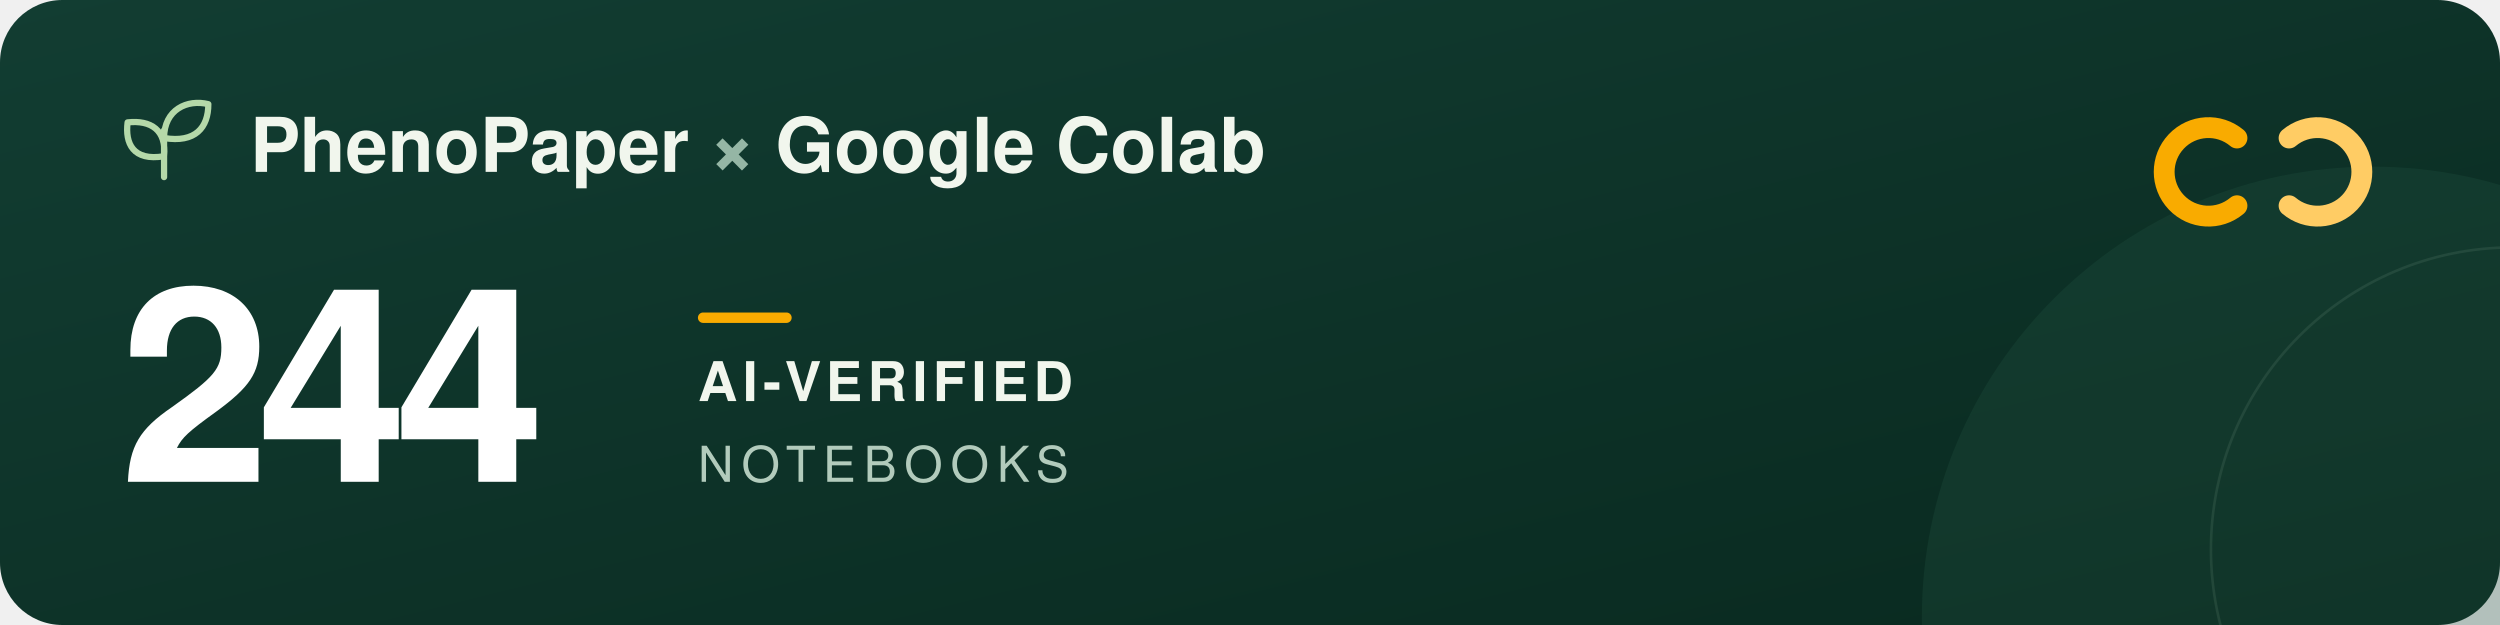
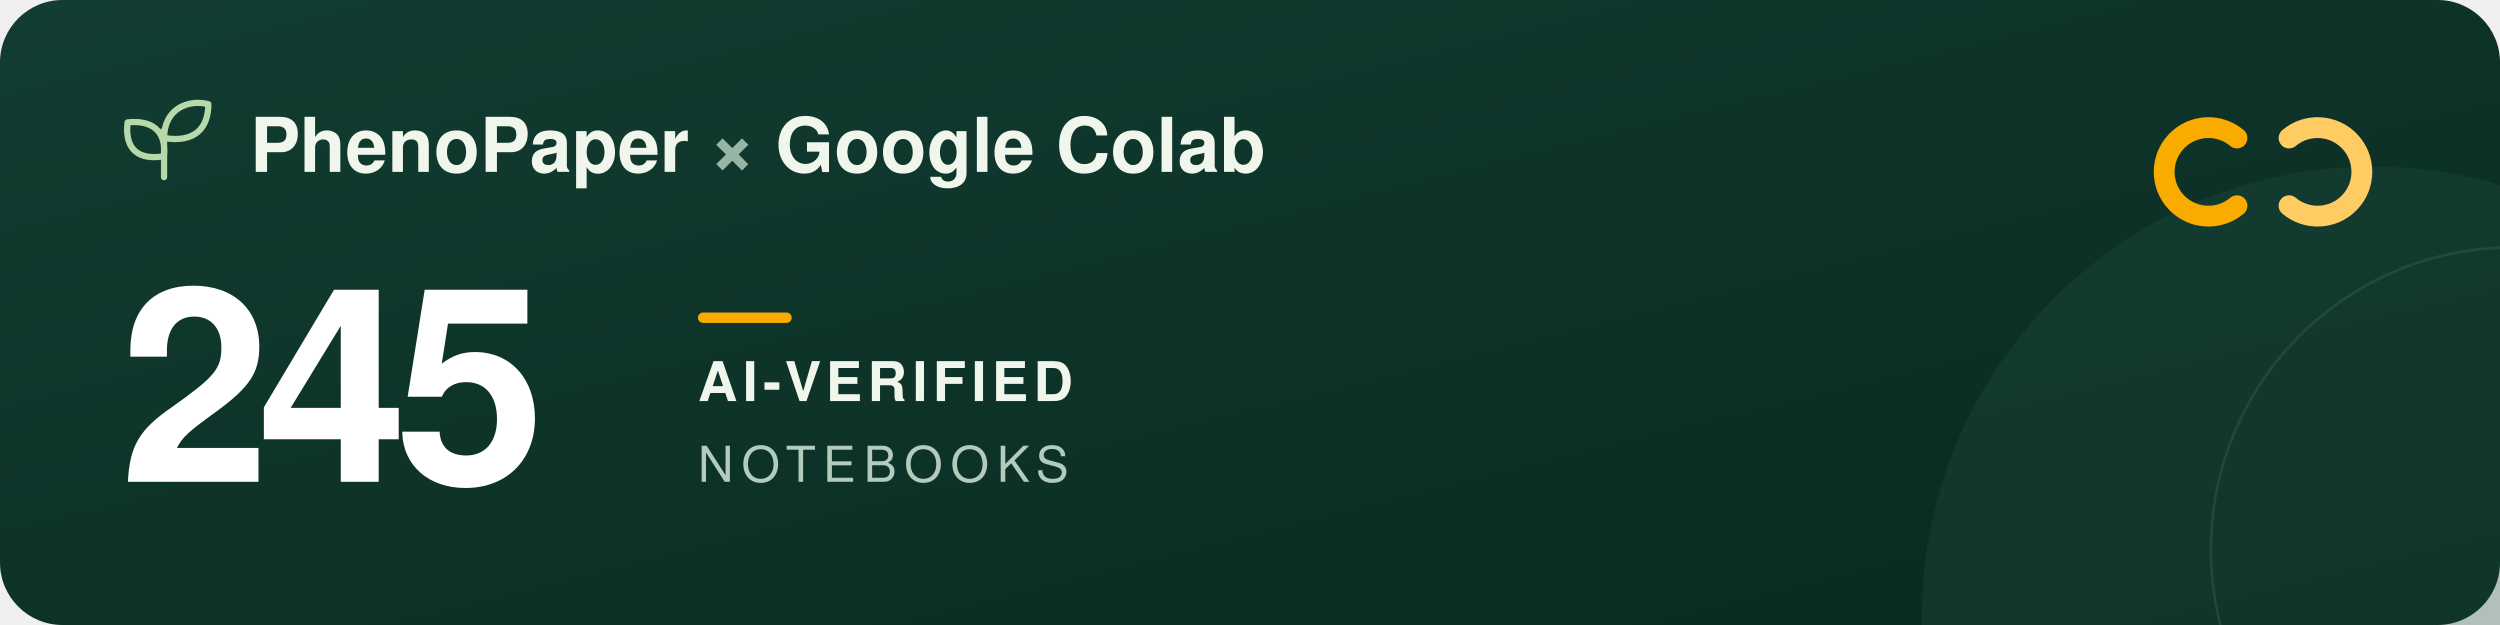
<svg xmlns="http://www.w3.org/2000/svg" width="960" height="240" viewBox="0 0 960 240" role="img" aria-labelledby="title description">
  <defs>
    <linearGradient id="forest" x2="1" y2="1">
      <stop stop-color="#123d32" />
      <stop offset="1" stop-color="#09291f" />
    </linearGradient>
  </defs>
  <rect width="960" height="240" rx="24" fill="url(#forest)" />
  <circle cx="911" cy="237" r="173" fill="#205240" opacity=".3" />
  <circle cx="965" cy="211" r="116" fill="none" stroke="#a5c6ad" stroke-opacity=".12" />
  <g transform="translate(48 39)" fill="none" stroke="#b5d9a9" stroke-width="2.4" stroke-linecap="round" stroke-linejoin="round">
    <path d="M15 29V11M15 21C3 23 0 16 1 8c9-1 15 3 14 13ZM15 14C15 3 24-1 32 1c0 9-5 15-17 13Z" />
  </g>
  <g font-family="-apple-system, BlinkMacSystemFont, 'Segoe UI', Helvetica, Arial, sans-serif">
    <text x="96" y="66" fill="#f1f6ed" font-size="29" font-weight="600">PhenoPaper <tspan fill="#95b6a5">×</tspan> Google Colab</text>
-     <text x="46" y="185" fill="#ffffff" font-size="104" font-weight="700" letter-spacing="-5">244</text>
+     <text x="46" y="185" fill="#ffffff" font-size="104" font-weight="700" letter-spacing="-5">245</text>
    <rect x="268" y="120" width="36" height="4" rx="2" fill="#f9ab00" />
    <text x="268" y="154" fill="#f1f6ed" font-size="21" font-weight="600" letter-spacing="2">AI-VERIFIED</text>
    <text x="268" y="185" fill="#b2cbbc" font-size="19" font-weight="500" letter-spacing="3">NOTEBOOKS</text>
  </g>
  <g transform="translate(832 44)" fill="none" stroke-width="8" stroke-linecap="round">
    <path d="M27 9a17 17 0 1 0 0 26" stroke="#f9ab00" />
    <path d="M47 9a17 17 0 1 1 0 26" stroke="#ffcc64" />
  </g>
</svg>
